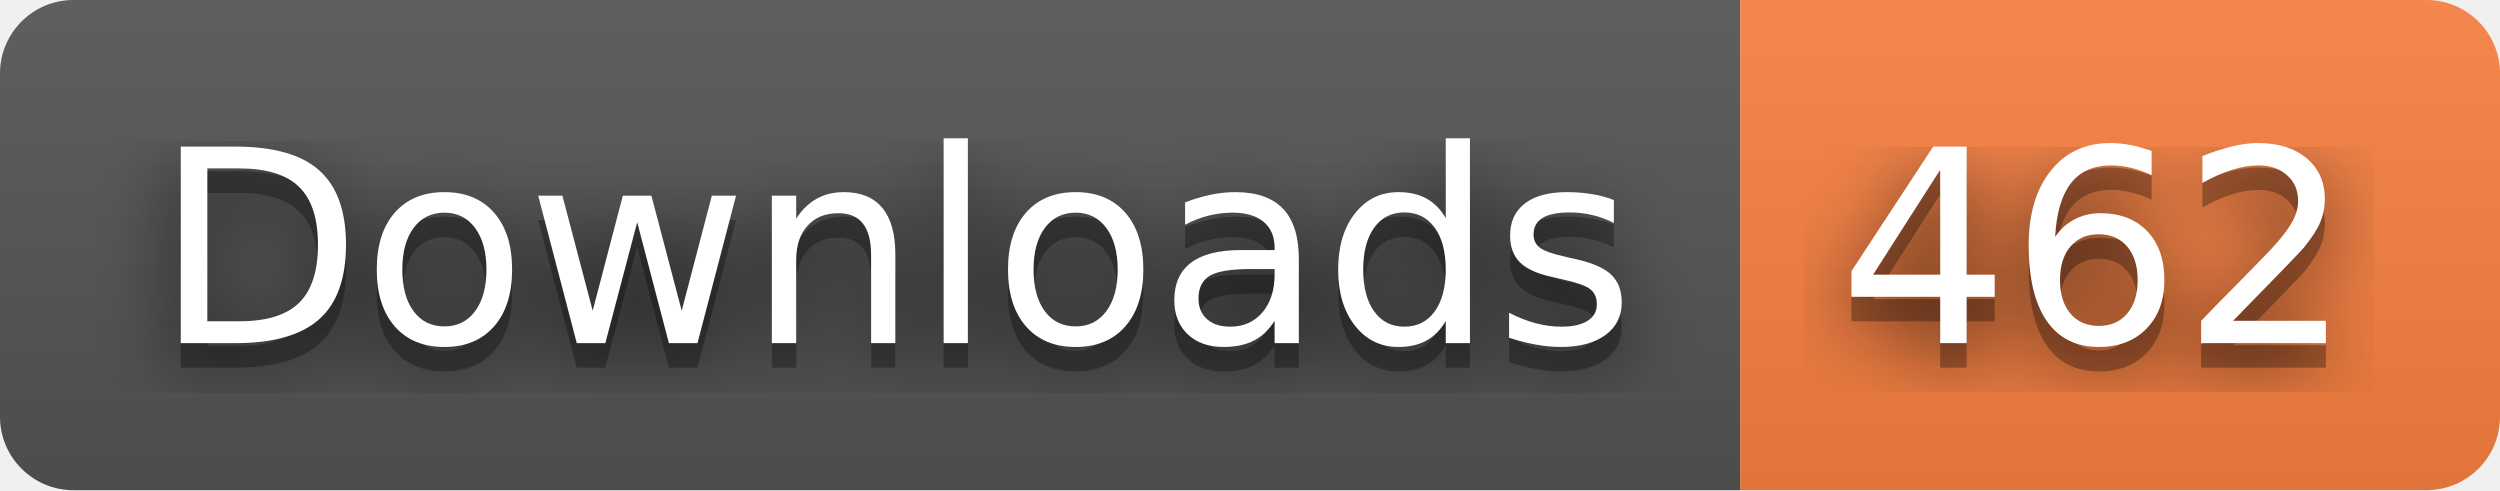
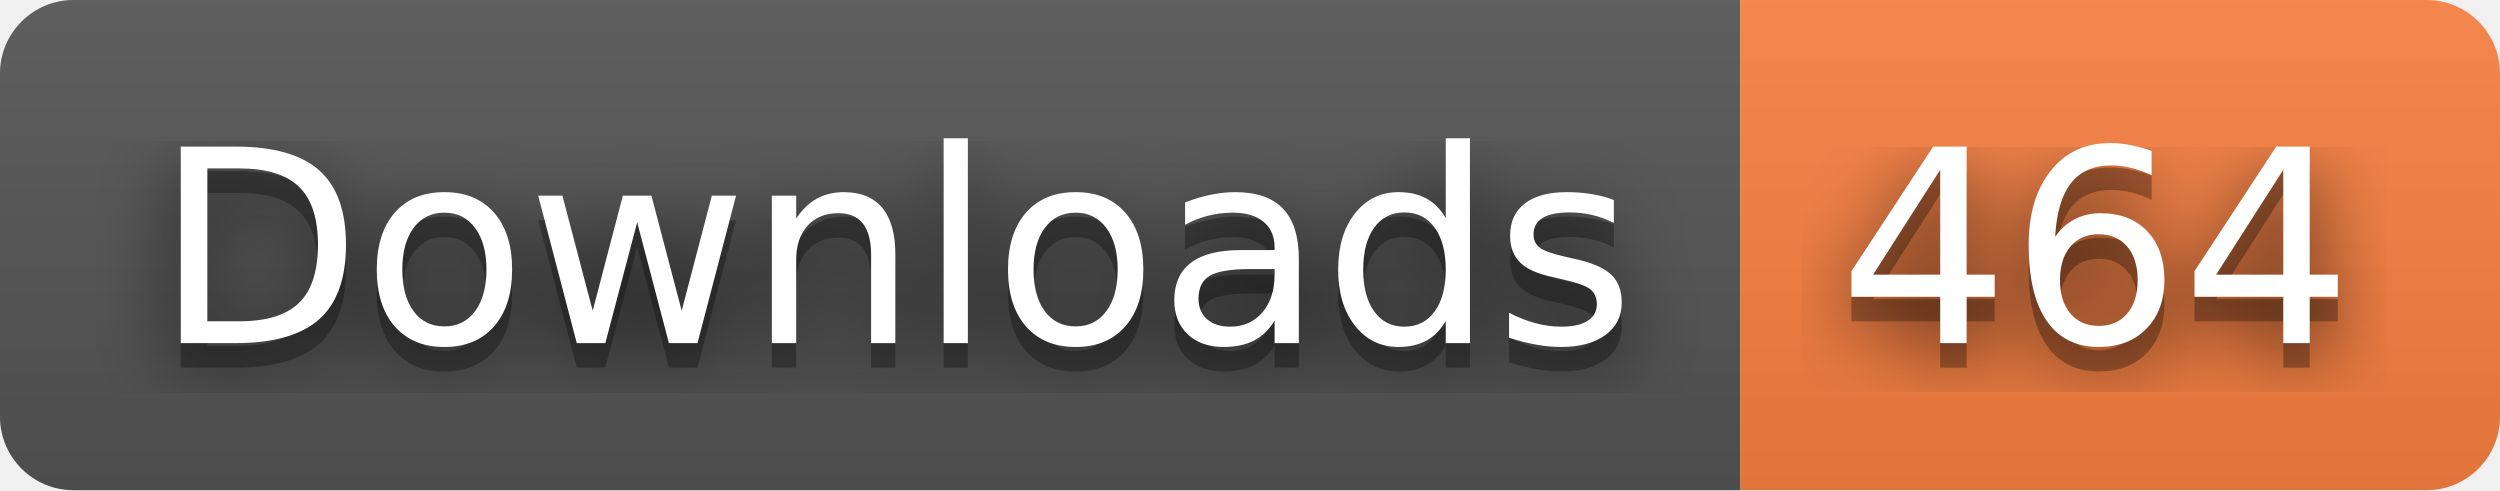
- <svg xmlns="http://www.w3.org/2000/svg" width="102" height="20" role="img" aria-label="Downloads: 462">
+ <svg xmlns="http://www.w3.org/2000/svg" width="102" height="20" role="img" aria-label="Downloads: 464">
  <filter id="blur">
    <feGaussianBlur stdDeviation="16" />
  </filter>
  <linearGradient id="s" x2="0" y2="100%">
    <stop offset="0" stop-color="#bbb" stop-opacity=".1" />
    <stop offset="1" stop-opacity=".1" />
  </linearGradient>
  <clipPath id="r">
    <rect width="102" height="20" rx="3" />
  </clipPath>
  <g clip-path="url(#r)">
    <rect width="71" height="20" fill="#555" />
    <rect x="71" width="31" height="20" fill="#fa8142" />
    <rect width="102" height="20" fill="url(#s)" />
  </g>
  <g fill="#fff" text-anchor="middle" font-family="Verdana,Geneva,DejaVu Sans,sans-serif" text-rendering="geometricPrecision" font-size="110">
    <g transform="scale(.1)">
      <g aria-hidden="true" fill="#010101">
        <text x="365" y="150" fill-opacity=".8" filter="url(#blur)" textLength="610">Downloads</text>
        <text x="365" y="150" fill-opacity=".3" textLength="610">Downloads</text>
      </g>
      <text x="365" y="140" textLength="610">Downloads</text>
    </g>
    <g transform="scale(.1)">
      <g aria-hidden="true" fill="#010101">
-         <text x="855" y="150" fill-opacity=".8" filter="url(#blur)" textLength="210">462</text>
-         <text x="855" y="150" fill-opacity=".3" textLength="210">462</text>
+         <text x="855" y="150" fill-opacity=".8" filter="url(#blur)" textLength="210">464</text>
+         <text x="855" y="150" fill-opacity=".3" textLength="210">464</text>
      </g>
-       <text x="855" y="140" textLength="210">462</text>
+       <text x="855" y="140" textLength="210">464</text>
    </g>
  </g>
</svg>
